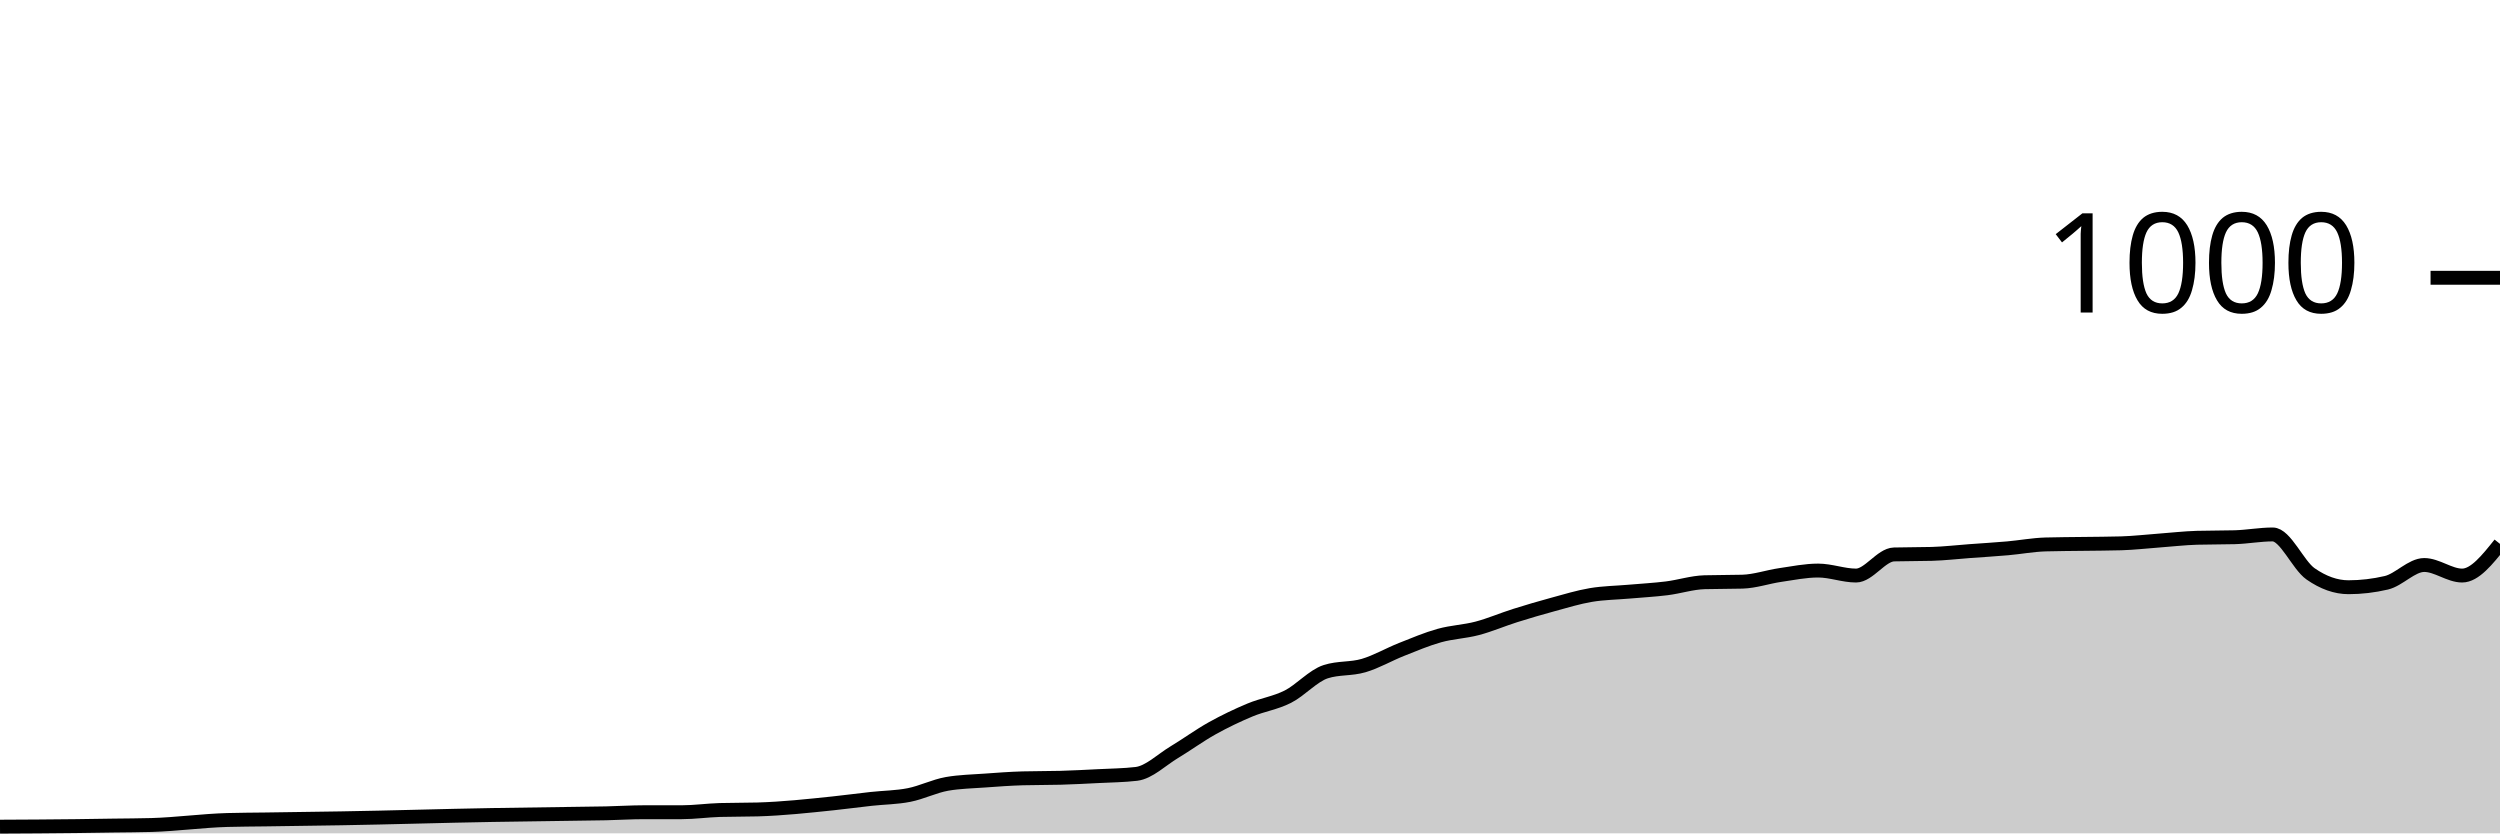
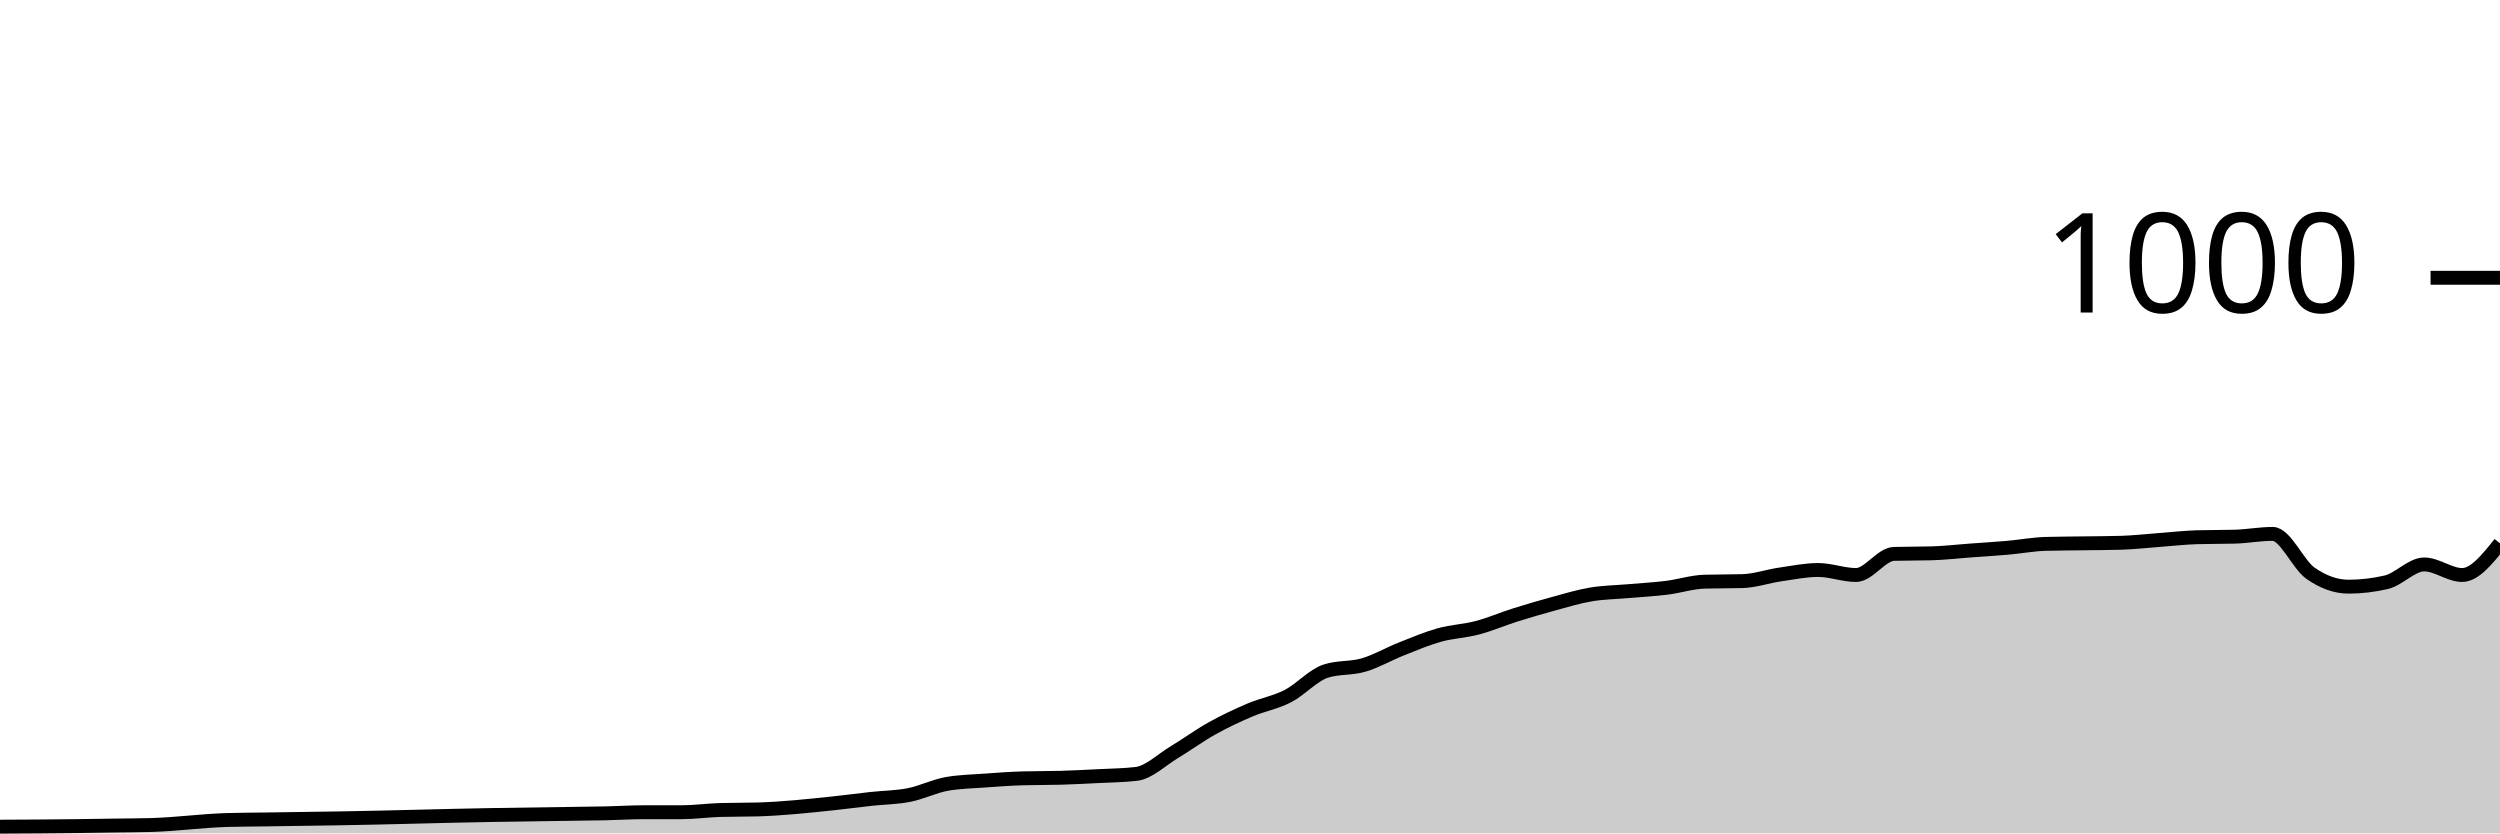
<svg xmlns="http://www.w3.org/2000/svg" viewBox="0 0 180 60">
  <g transform="translate(0,20)">
-     <path class="area" fill="rgba(0, 0, 0, 0.2)" d="M0,39.52C1.818,39.511,3.636,39.502,5.455,39.48C6.364,39.469,7.273,39.453,8.182,39.44C9.091,39.427,10,39.427,10.909,39.4C12.727,39.347,14.545,39.093,16.364,39.04C17.273,39.013,18.182,39.013,19.091,39C20,38.987,20.909,38.973,21.818,38.96C22.727,38.947,23.636,38.935,24.545,38.92C28.182,38.861,31.818,38.742,35.455,38.68C37.273,38.649,39.091,38.627,40.909,38.6C41.818,38.587,42.727,38.58,43.636,38.56C44.545,38.54,45.455,38.48,46.364,38.48C47.273,38.48,48.182,38.48,49.091,38.48C50,38.48,50.909,38.347,51.818,38.32C52.727,38.293,53.636,38.307,54.545,38.28C56.364,38.227,58.182,38.031,60,37.84C60.909,37.744,61.818,37.62,62.727,37.52C63.636,37.42,64.545,37.42,65.455,37.24C66.364,37.06,67.273,36.6,68.182,36.44C69.091,36.28,70,36.267,70.909,36.2C71.818,36.133,72.727,36.067,73.636,36.04C74.545,36.013,75.455,36.027,76.364,36C77.273,35.973,78.182,35.927,79.091,35.88C80,35.833,80.909,35.827,81.818,35.72C82.727,35.613,83.636,34.707,84.545,34.16C85.455,33.613,86.364,32.947,87.273,32.44C88.182,31.933,89.091,31.5,90,31.12C90.909,30.74,91.818,30.62,92.727,30.16C93.636,29.7,94.545,28.653,95.455,28.36C96.364,28.067,97.273,28.187,98.182,27.92C99.091,27.653,100,27.12,100.909,26.76C101.818,26.4,102.727,26.013,103.636,25.76C104.545,25.507,105.455,25.48,106.364,25.24C107.273,25,108.182,24.607,109.091,24.32C110,24.033,110.909,23.767,111.818,23.52C112.727,23.273,113.636,22.993,114.545,22.84C115.455,22.687,116.364,22.68,117.273,22.6C118.182,22.52,119.091,22.473,120,22.36C120.909,22.247,121.818,21.947,122.727,21.92C123.636,21.893,124.545,21.907,125.455,21.88C126.364,21.853,127.273,21.533,128.182,21.4C129.091,21.267,130,21.08,130.909,21.08C131.818,21.08,132.727,21.44,133.636,21.44C134.545,21.44,135.455,19.947,136.364,19.92C137.273,19.893,138.182,19.907,139.091,19.88C140,19.853,140.909,19.747,141.818,19.68C142.727,19.613,143.636,19.56,144.545,19.48C145.455,19.4,146.364,19.227,147.273,19.2C148.182,19.173,149.091,19.173,150,19.16C150.909,19.147,151.818,19.147,152.727,19.12C153.636,19.093,154.545,18.987,155.455,18.92C156.364,18.853,157.273,18.747,158.182,18.72C159.091,18.693,160,18.707,160.909,18.68C161.818,18.653,162.727,18.48,163.636,18.48C164.545,18.48,165.455,20.687,166.364,21.32C167.273,21.953,168.182,22.28,169.091,22.28C170,22.28,170.909,22.173,171.818,21.96C172.727,21.747,173.636,20.68,174.545,20.68C175.455,20.68,176.364,21.44,177.273,21.44C178.182,21.44,179.091,20.3,180,19.16L180,40C179.091,40,178.182,40,177.273,40C176.364,40,175.455,40,174.545,40C173.636,40,172.727,40,171.818,40C170.909,40,170,40,169.091,40C168.182,40,167.273,40,166.364,40C165.455,40,164.545,40,163.636,40C162.727,40,161.818,40,160.909,40C160,40,159.091,40,158.182,40C157.273,40,156.364,40,155.455,40C154.545,40,153.636,40,152.727,40C151.818,40,150.909,40,150,40C149.091,40,148.182,40,147.273,40C146.364,40,145.455,40,144.545,40C143.636,40,142.727,40,141.818,40C140.909,40,140,40,139.091,40C138.182,40,137.273,40,136.364,40C135.455,40,134.545,40,133.636,40C132.727,40,131.818,40,130.909,40C130,40,129.091,40,128.182,40C127.273,40,126.364,40,125.455,40C124.545,40,123.636,40,122.727,40C121.818,40,120.909,40,120,40C119.091,40,118.182,40,117.273,40C116.364,40,115.455,40,114.545,40C113.636,40,112.727,40,111.818,40C110.909,40,110,40,109.091,40C108.182,40,107.273,40,106.364,40C105.455,40,104.545,40,103.636,40C102.727,40,101.818,40,100.909,40C100,40,99.091,40,98.182,40C97.273,40,96.364,40,95.455,40C94.545,40,93.636,40,92.727,40C91.818,40,90.909,40,90,40C89.091,40,88.182,40,87.273,40C86.364,40,85.455,40,84.545,40C83.636,40,82.727,40,81.818,40C80.909,40,80,40,79.091,40C78.182,40,77.273,40,76.364,40C75.455,40,74.545,40,73.636,40C72.727,40,71.818,40,70.909,40C70,40,69.091,40,68.182,40C67.273,40,66.364,40,65.455,40C64.545,40,63.636,40,62.727,40C61.818,40,60.909,40,60,40C58.182,40,56.364,40,54.545,40C53.636,40,52.727,40,51.818,40C50.909,40,50,40,49.091,40C48.182,40,47.273,40,46.364,40C45.455,40,44.545,40,43.636,40C42.727,40,41.818,40,40.909,40C39.091,40,37.273,40,35.455,40C31.818,40,28.182,40,24.545,40C23.636,40,22.727,40,21.818,40C20.909,40,20,40,19.091,40C18.182,40,17.273,40,16.364,40C14.545,40,12.727,40,10.909,40C10,40,9.091,40,8.182,40C7.273,40,6.364,40,5.455,40C3.636,40,1.818,40,0,40Z" />
-     <path class="line" stroke="black" fill="none" d="M0,39.52C1.818,39.511,3.636,39.502,5.455,39.48C6.364,39.469,7.273,39.453,8.182,39.44C9.091,39.427,10,39.427,10.909,39.4C12.727,39.347,14.545,39.093,16.364,39.04C17.273,39.013,18.182,39.013,19.091,39C20,38.987,20.909,38.973,21.818,38.96C22.727,38.947,23.636,38.935,24.545,38.92C28.182,38.861,31.818,38.742,35.455,38.68C37.273,38.649,39.091,38.627,40.909,38.6C41.818,38.587,42.727,38.58,43.636,38.56C44.545,38.54,45.455,38.48,46.364,38.48C47.273,38.48,48.182,38.48,49.091,38.48C50,38.48,50.909,38.347,51.818,38.32C52.727,38.293,53.636,38.307,54.545,38.28C56.364,38.227,58.182,38.031,60,37.84C60.909,37.744,61.818,37.62,62.727,37.52C63.636,37.42,64.545,37.42,65.455,37.24C66.364,37.06,67.273,36.6,68.182,36.44C69.091,36.28,70,36.267,70.909,36.2C71.818,36.133,72.727,36.067,73.636,36.04C74.545,36.013,75.455,36.027,76.364,36C77.273,35.973,78.182,35.927,79.091,35.88C80,35.833,80.909,35.827,81.818,35.72C82.727,35.613,83.636,34.707,84.545,34.16C85.455,33.613,86.364,32.947,87.273,32.44C88.182,31.933,89.091,31.5,90,31.12C90.909,30.74,91.818,30.62,92.727,30.16C93.636,29.7,94.545,28.653,95.455,28.36C96.364,28.067,97.273,28.187,98.182,27.92C99.091,27.653,100,27.12,100.909,26.76C101.818,26.4,102.727,26.013,103.636,25.76C104.545,25.507,105.455,25.48,106.364,25.24C107.273,25,108.182,24.607,109.091,24.32C110,24.033,110.909,23.767,111.818,23.52C112.727,23.273,113.636,22.993,114.545,22.84C115.455,22.687,116.364,22.68,117.273,22.6C118.182,22.52,119.091,22.473,120,22.36C120.909,22.247,121.818,21.947,122.727,21.92C123.636,21.893,124.545,21.907,125.455,21.88C126.364,21.853,127.273,21.533,128.182,21.4C129.091,21.267,130,21.08,130.909,21.08C131.818,21.08,132.727,21.44,133.636,21.44C134.545,21.44,135.455,19.947,136.364,19.92C137.273,19.893,138.182,19.907,139.091,19.88C140,19.853,140.909,19.747,141.818,19.68C142.727,19.613,143.636,19.56,144.545,19.48C145.455,19.4,146.364,19.227,147.273,19.2C148.182,19.173,149.091,19.173,150,19.16C150.909,19.147,151.818,19.147,152.727,19.12C153.636,19.093,154.545,18.987,155.455,18.92C156.364,18.853,157.273,18.747,158.182,18.72C159.091,18.693,160,18.707,160.909,18.68C161.818,18.653,162.727,18.48,163.636,18.48C164.545,18.48,165.455,20.687,166.364,21.32C167.273,21.953,168.182,22.28,169.091,22.28C170,22.28,170.909,22.173,171.818,21.96C172.727,21.747,173.636,20.68,174.545,20.68C175.455,20.68,176.364,21.44,177.273,21.44C178.182,21.44,179.091,20.3,180,19.16" />
+     <path class="area" fill="rgba(0, 0, 0, 0.2)" d="M0,39.52C1.818,39.511,3.636,39.502,5.455,39.48C6.364,39.469,7.273,39.453,8.182,39.44C9.091,39.427,10,39.427,10.909,39.4C12.727,39.347,14.545,39.093,16.364,39.04C17.273,39.013,18.182,39.013,19.091,39C20,38.987,20.909,38.973,21.818,38.96C22.727,38.947,23.636,38.935,24.545,38.92C28.182,38.861,31.818,38.742,35.455,38.68C37.273,38.649,39.091,38.627,40.909,38.6C41.818,38.587,42.727,38.58,43.636,38.56C44.545,38.54,45.455,38.48,46.364,38.48C47.273,38.48,48.182,38.48,49.091,38.48C50,38.48,50.909,38.347,51.818,38.32C52.727,38.293,53.636,38.307,54.545,38.28C56.364,38.227,58.182,38.031,60,37.84C60.909,37.744,61.818,37.62,62.727,37.52C63.636,37.42,64.545,37.42,65.455,37.24C66.364,37.06,67.273,36.6,68.182,36.44C69.091,36.28,70,36.267,70.909,36.2C71.818,36.133,72.727,36.067,73.636,36.04C74.545,36.013,75.455,36.027,76.364,36C77.273,35.973,78.182,35.927,79.091,35.88C80,35.833,80.909,35.827,81.818,35.72C82.727,35.613,83.636,34.707,84.545,34.16C85.455,33.613,86.364,32.947,87.273,32.44C88.182,31.933,89.091,31.507,90,31.12C90.909,30.733,91.818,30.587,92.727,30.12C93.636,29.653,94.545,28.613,95.455,28.32C96.364,28.027,97.273,28.147,98.182,27.88C99.091,27.613,100,27.08,100.909,26.72C101.818,26.36,102.727,25.973,103.636,25.72C104.545,25.467,105.455,25.44,106.364,25.2C107.273,24.96,108.182,24.567,109.091,24.28C110,23.993,110.909,23.727,111.818,23.48C112.727,23.233,113.636,22.953,114.545,22.8C115.455,22.647,116.364,22.64,117.273,22.56C118.182,22.48,119.091,22.433,120,22.32C120.909,22.207,121.818,21.907,122.727,21.88C123.636,21.853,124.545,21.867,125.455,21.84C126.364,21.813,127.273,21.493,128.182,21.36C129.091,21.227,130,21.04,130.909,21.04C131.818,21.04,132.727,21.4,133.636,21.4C134.545,21.4,135.455,19.907,136.364,19.88C137.273,19.853,138.182,19.867,139.091,19.84C140,19.813,140.909,19.707,141.818,19.64C142.727,19.573,143.636,19.52,144.545,19.44C145.455,19.36,146.364,19.187,147.273,19.16C148.182,19.133,149.091,19.133,150,19.12C150.909,19.107,151.818,19.107,152.727,19.08C153.636,19.053,154.545,18.947,155.455,18.88C156.364,18.813,157.273,18.707,158.182,18.68C159.091,18.653,160,18.667,160.909,18.64C161.818,18.613,162.727,18.44,163.636,18.44C164.545,18.44,165.455,20.647,166.364,21.28C167.273,21.913,168.182,22.24,169.091,22.24C170,22.24,170.909,22.133,171.818,21.92C172.727,21.707,173.636,20.64,174.545,20.64C175.455,20.64,176.364,21.4,177.273,21.4C178.182,21.4,179.091,20.26,180,19.12L180,40C179.091,40,178.182,40,177.273,40C176.364,40,175.455,40,174.545,40C173.636,40,172.727,40,171.818,40C170.909,40,170,40,169.091,40C168.182,40,167.273,40,166.364,40C165.455,40,164.545,40,163.636,40C162.727,40,161.818,40,160.909,40C160,40,159.091,40,158.182,40C157.273,40,156.364,40,155.455,40C154.545,40,153.636,40,152.727,40C151.818,40,150.909,40,150,40C149.091,40,148.182,40,147.273,40C146.364,40,145.455,40,144.545,40C143.636,40,142.727,40,141.818,40C140.909,40,140,40,139.091,40C138.182,40,137.273,40,136.364,40C135.455,40,134.545,40,133.636,40C132.727,40,131.818,40,130.909,40C130,40,129.091,40,128.182,40C127.273,40,126.364,40,125.455,40C124.545,40,123.636,40,122.727,40C121.818,40,120.909,40,120,40C119.091,40,118.182,40,117.273,40C116.364,40,115.455,40,114.545,40C113.636,40,112.727,40,111.818,40C110.909,40,110,40,109.091,40C108.182,40,107.273,40,106.364,40C105.455,40,104.545,40,103.636,40C102.727,40,101.818,40,100.909,40C100,40,99.091,40,98.182,40C97.273,40,96.364,40,95.455,40C94.545,40,93.636,40,92.727,40C91.818,40,90.909,40,90,40C89.091,40,88.182,40,87.273,40C86.364,40,85.455,40,84.545,40C83.636,40,82.727,40,81.818,40C80.909,40,80,40,79.091,40C78.182,40,77.273,40,76.364,40C75.455,40,74.545,40,73.636,40C72.727,40,71.818,40,70.909,40C70,40,69.091,40,68.182,40C67.273,40,66.364,40,65.455,40C64.545,40,63.636,40,62.727,40C61.818,40,60.909,40,60,40C58.182,40,56.364,40,54.545,40C53.636,40,52.727,40,51.818,40C50.909,40,50,40,49.091,40C48.182,40,47.273,40,46.364,40C45.455,40,44.545,40,43.636,40C42.727,40,41.818,40,40.909,40C39.091,40,37.273,40,35.455,40C31.818,40,28.182,40,24.545,40C23.636,40,22.727,40,21.818,40C20.909,40,20,40,19.091,40C18.182,40,17.273,40,16.364,40C14.545,40,12.727,40,10.909,40C10,40,9.091,40,8.182,40C7.273,40,6.364,40,5.455,40C3.636,40,1.818,40,0,40Z" />
+     <path class="line" stroke="black" fill="none" d="M0,39.52C1.818,39.511,3.636,39.502,5.455,39.48C6.364,39.469,7.273,39.453,8.182,39.44C9.091,39.427,10,39.427,10.909,39.4C12.727,39.347,14.545,39.093,16.364,39.04C17.273,39.013,18.182,39.013,19.091,39C20,38.987,20.909,38.973,21.818,38.96C22.727,38.947,23.636,38.935,24.545,38.92C28.182,38.861,31.818,38.742,35.455,38.68C37.273,38.649,39.091,38.627,40.909,38.6C41.818,38.587,42.727,38.58,43.636,38.56C44.545,38.54,45.455,38.48,46.364,38.48C47.273,38.48,48.182,38.48,49.091,38.48C50,38.48,50.909,38.347,51.818,38.32C52.727,38.293,53.636,38.307,54.545,38.28C56.364,38.227,58.182,38.031,60,37.84C60.909,37.744,61.818,37.62,62.727,37.52C63.636,37.42,64.545,37.42,65.455,37.24C66.364,37.06,67.273,36.6,68.182,36.44C69.091,36.28,70,36.267,70.909,36.2C71.818,36.133,72.727,36.067,73.636,36.04C74.545,36.013,75.455,36.027,76.364,36C77.273,35.973,78.182,35.927,79.091,35.88C80,35.833,80.909,35.827,81.818,35.72C82.727,35.613,83.636,34.707,84.545,34.16C85.455,33.613,86.364,32.947,87.273,32.44C88.182,31.933,89.091,31.507,90,31.12C90.909,30.733,91.818,30.587,92.727,30.12C93.636,29.653,94.545,28.613,95.455,28.32C96.364,28.027,97.273,28.147,98.182,27.88C99.091,27.613,100,27.08,100.909,26.72C101.818,26.36,102.727,25.973,103.636,25.72C104.545,25.467,105.455,25.44,106.364,25.2C107.273,24.96,108.182,24.567,109.091,24.28C110,23.993,110.909,23.727,111.818,23.48C112.727,23.233,113.636,22.953,114.545,22.8C115.455,22.647,116.364,22.64,117.273,22.56C118.182,22.48,119.091,22.433,120,22.32C120.909,22.207,121.818,21.907,122.727,21.88C123.636,21.853,124.545,21.867,125.455,21.84C126.364,21.813,127.273,21.493,128.182,21.36C129.091,21.227,130,21.04,130.909,21.04C131.818,21.04,132.727,21.4,133.636,21.4C134.545,21.4,135.455,19.907,136.364,19.88C137.273,19.853,138.182,19.867,139.091,19.84C140,19.813,140.909,19.707,141.818,19.64C142.727,19.573,143.636,19.52,144.545,19.44C145.455,19.36,146.364,19.187,147.273,19.16C148.182,19.133,149.091,19.133,150,19.12C150.909,19.107,151.818,19.107,152.727,19.08C153.636,19.053,154.545,18.947,155.455,18.88C156.364,18.813,157.273,18.707,158.182,18.68C159.091,18.653,160,18.667,160.909,18.64C161.818,18.613,162.727,18.44,163.636,18.44C164.545,18.44,165.455,20.647,166.364,21.28C167.273,21.913,168.182,22.24,169.091,22.24C170,22.24,170.909,22.133,171.818,21.92C172.727,21.707,173.636,20.64,174.545,20.64C175.455,20.64,176.364,21.4,177.273,21.4C178.182,21.4,179.091,20.26,180,19.12" />
    <path class="axis-ceiling" stroke-width="1" stroke="black" fill="none" d="M175,0L180,0" />
    <text class="axis-ceiling-label" font-family="sans-serif" text-anchor="end" font-size="10px" x="170" y="2.5">1000</text>
  </g>
</svg>
